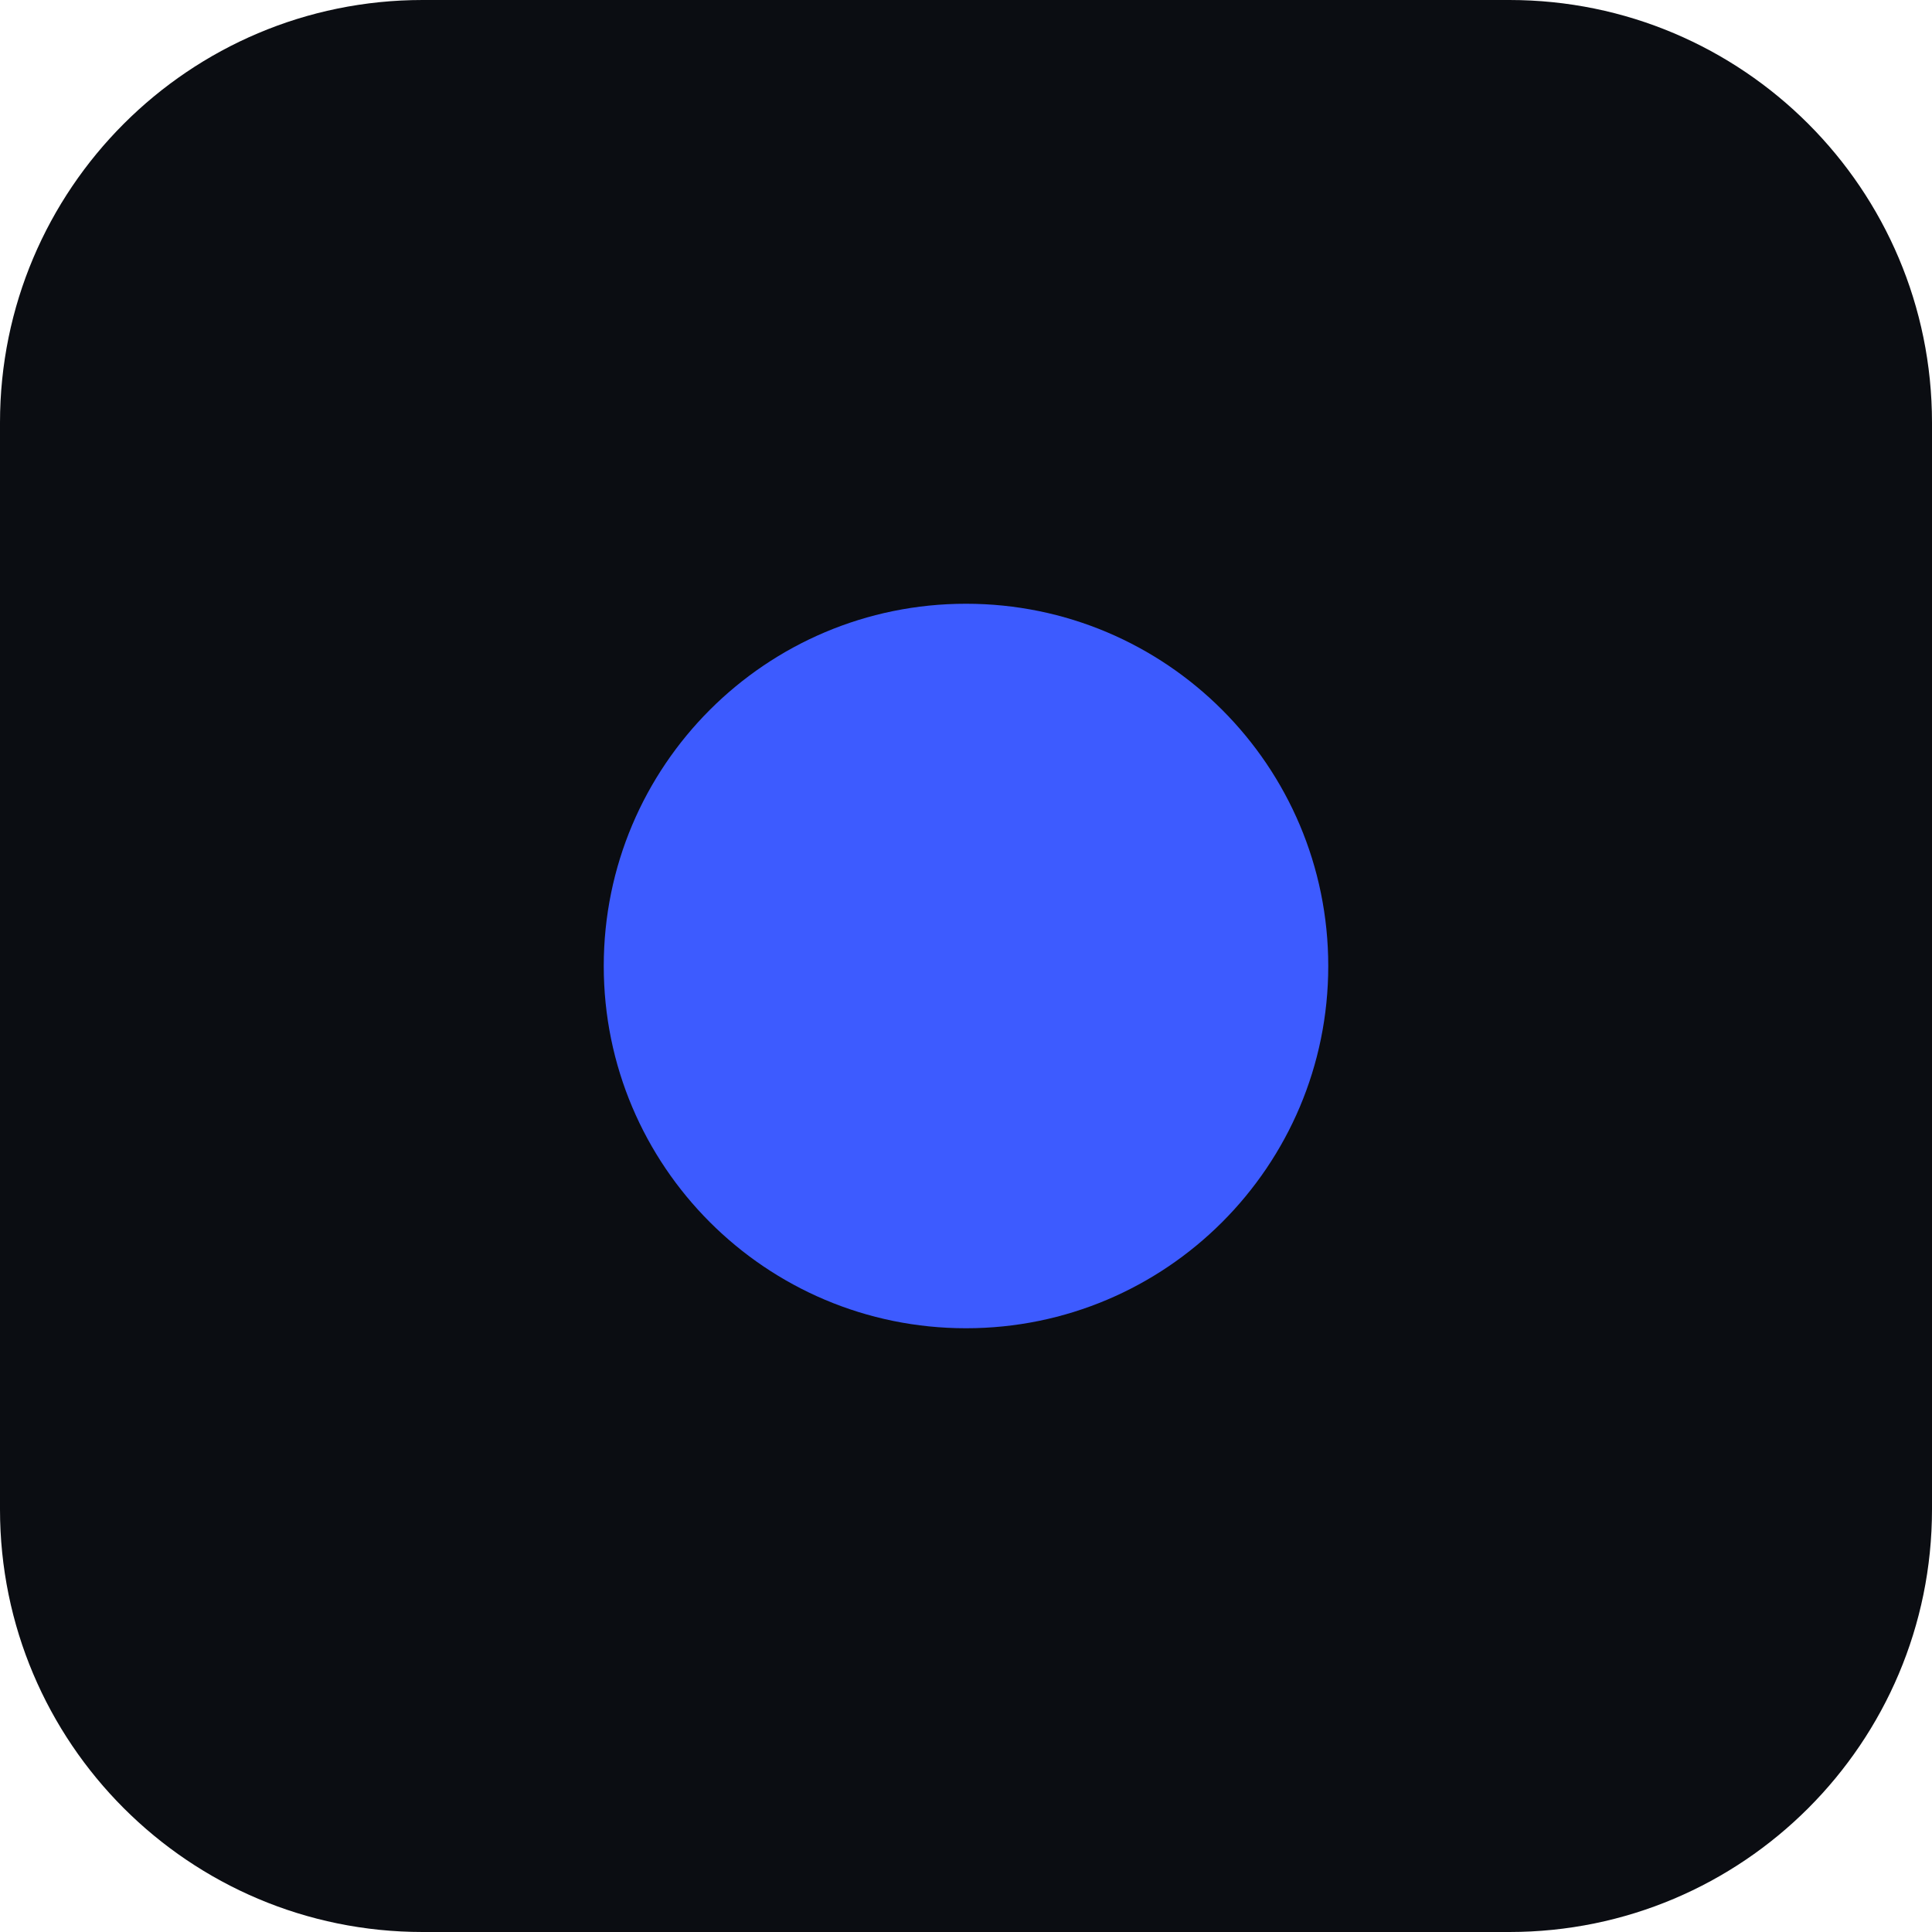
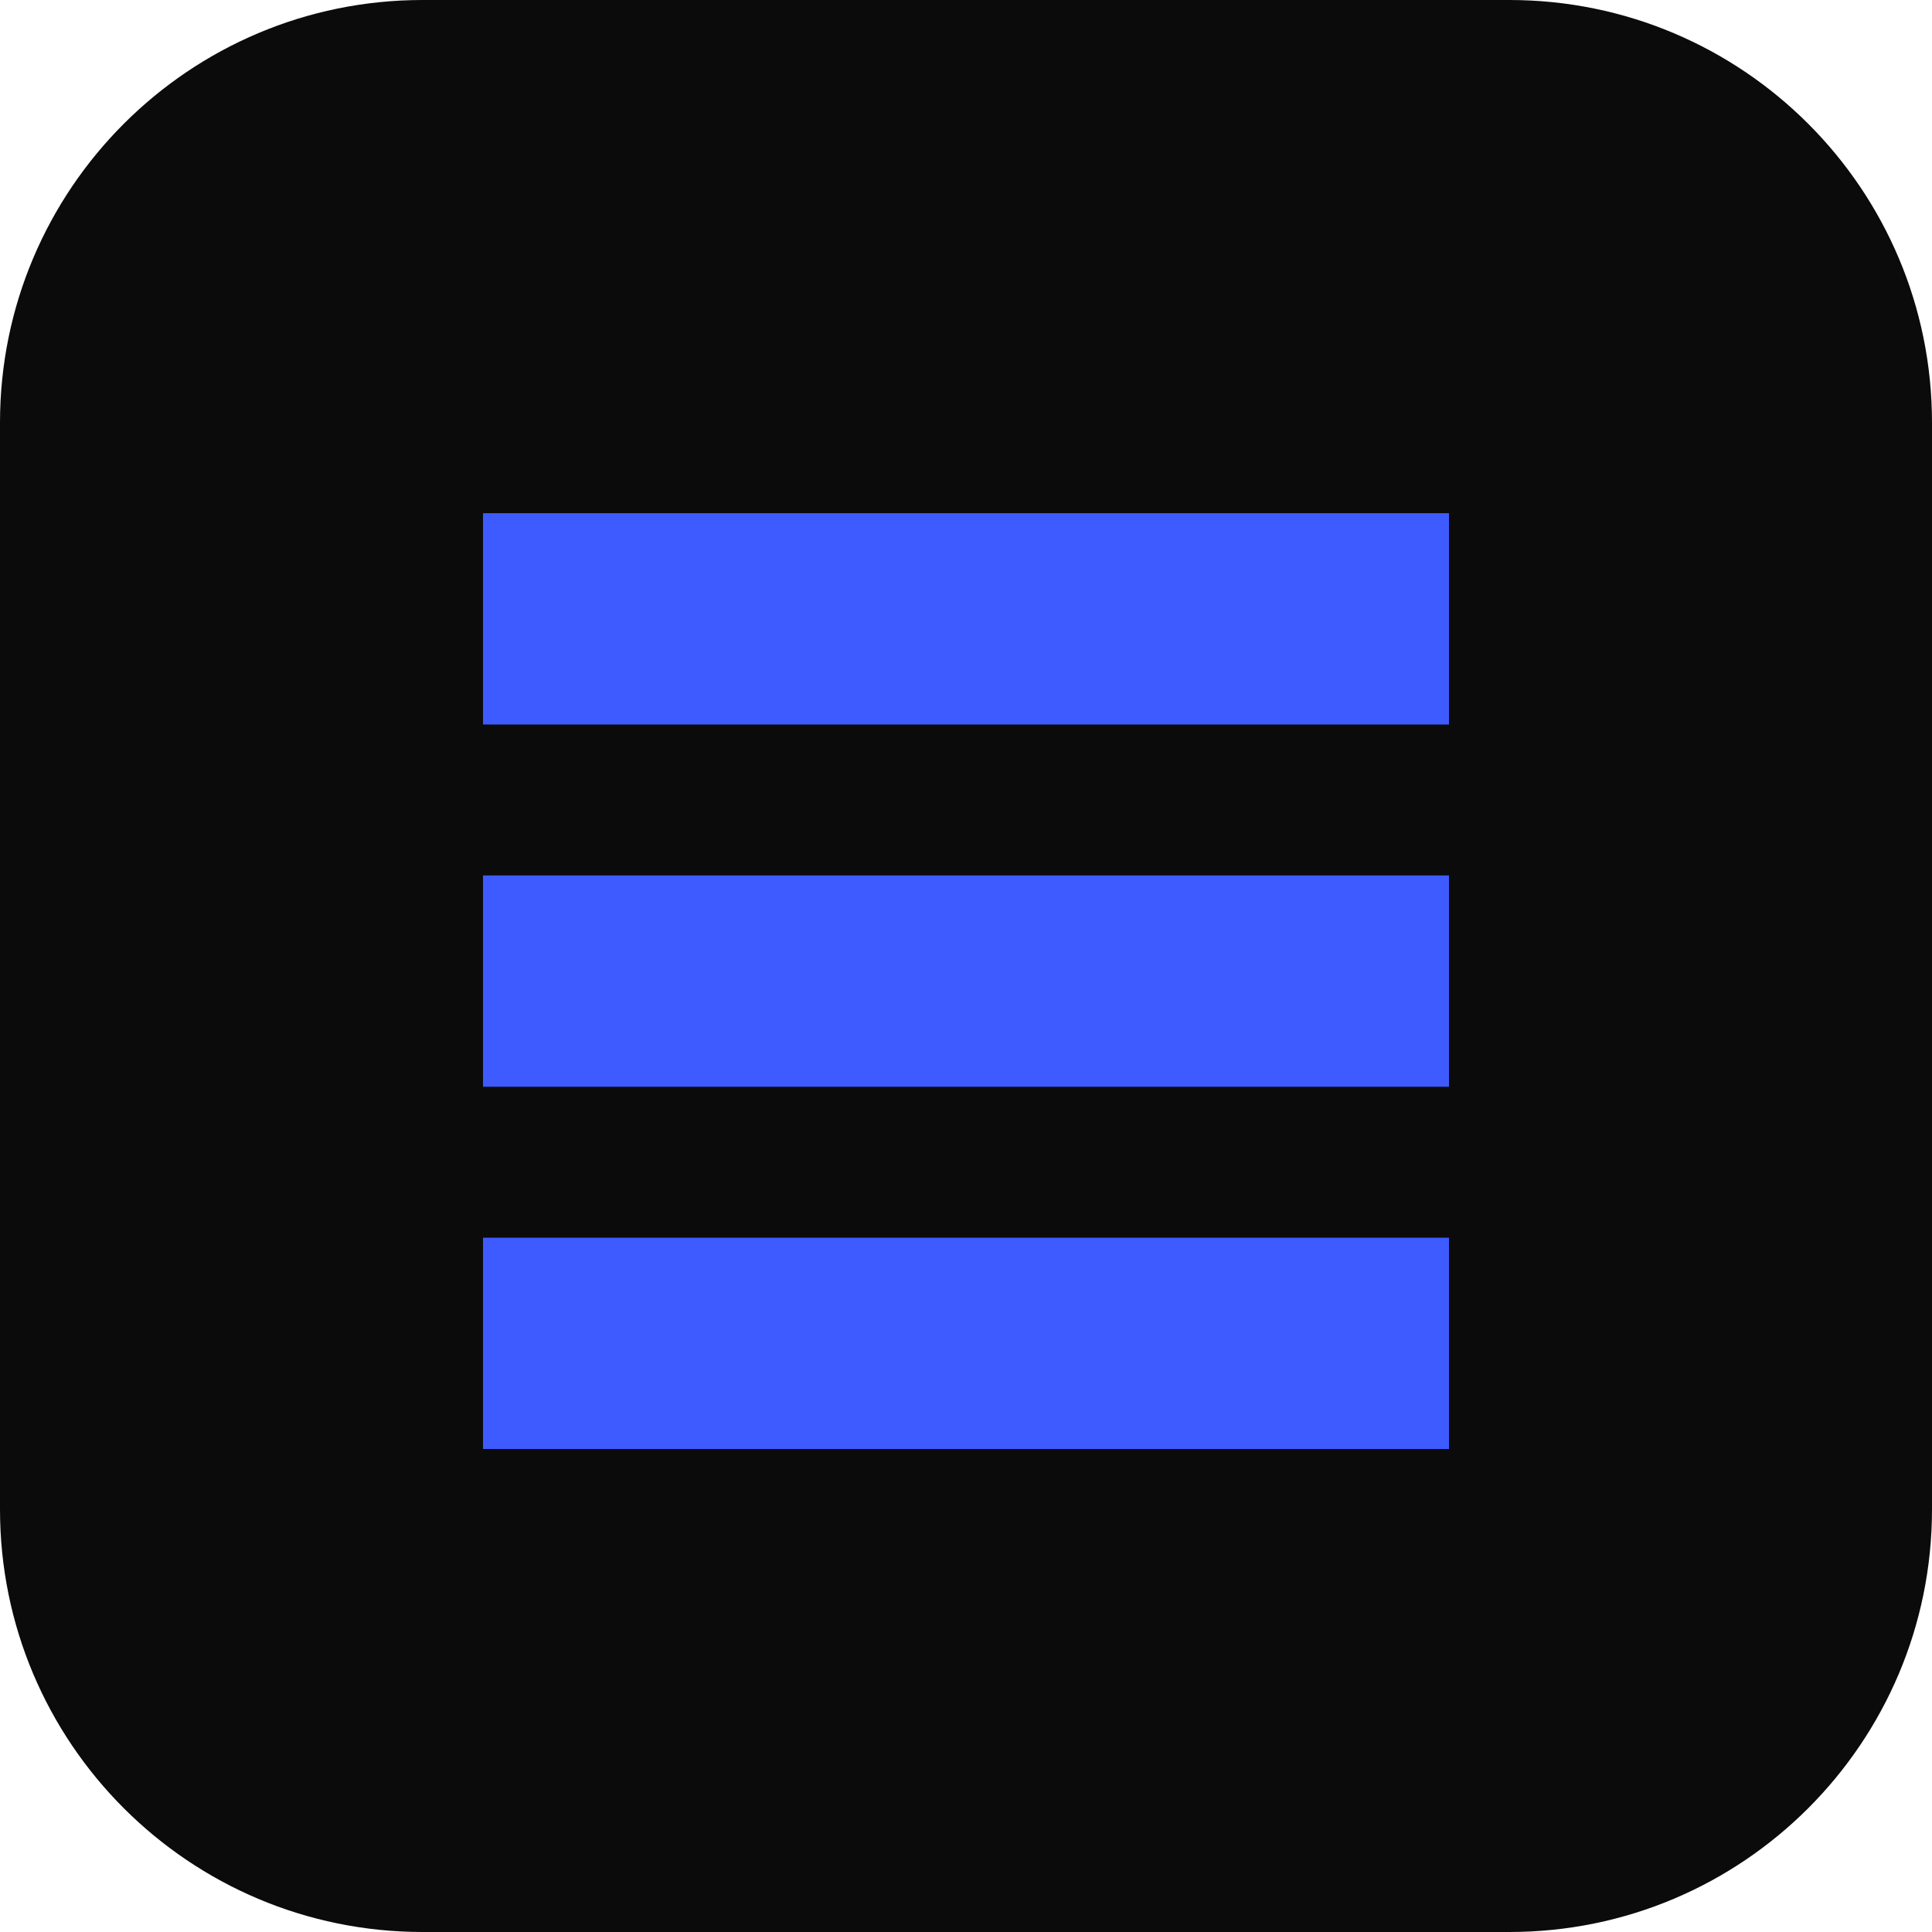
<svg xmlns="http://www.w3.org/2000/svg" viewBox="0 0 64 64">
-   <rect width="64" height="64" rx="14" fill="#0b0d12" />
-   <circle cx="32" cy="32" r="12" fill="#3d5bff" />
+   <rect width="64" height="64" rx="14" fill="#0b0b0c" />
+   <rect x="16" y="17" width="32" height="7" fill="#3d5bff" />
+   <rect x="16" y="29" width="32" height="7" fill="#3d5bff" />
+   <rect x="16" y="41" width="32" height="7" fill="#3d5bff" />
</svg>
